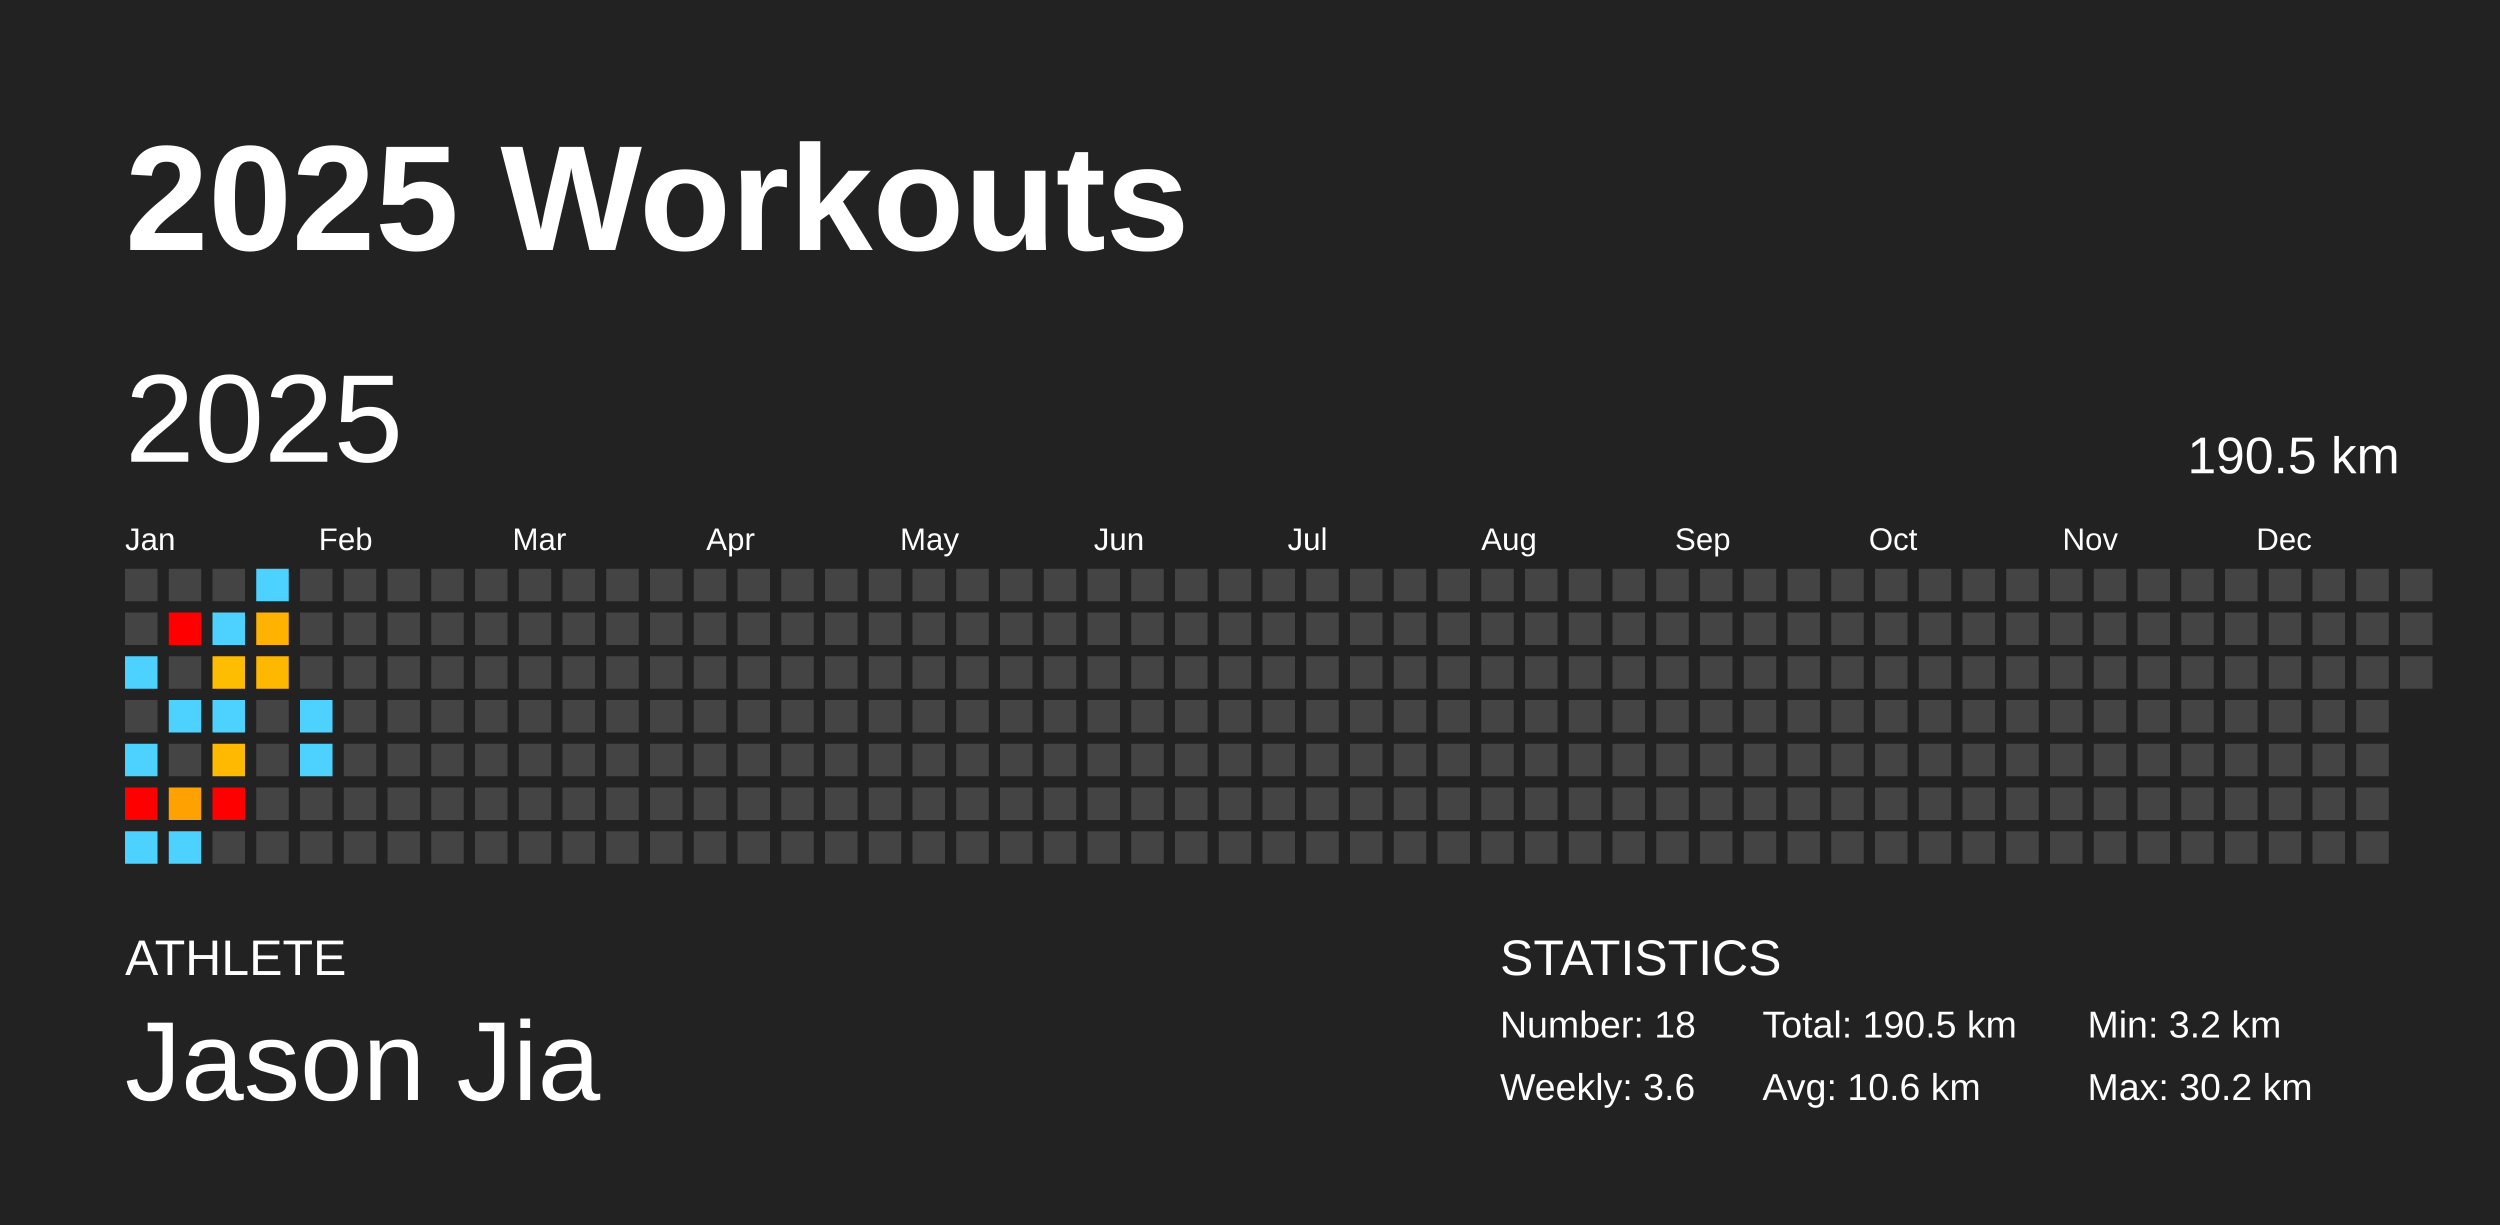
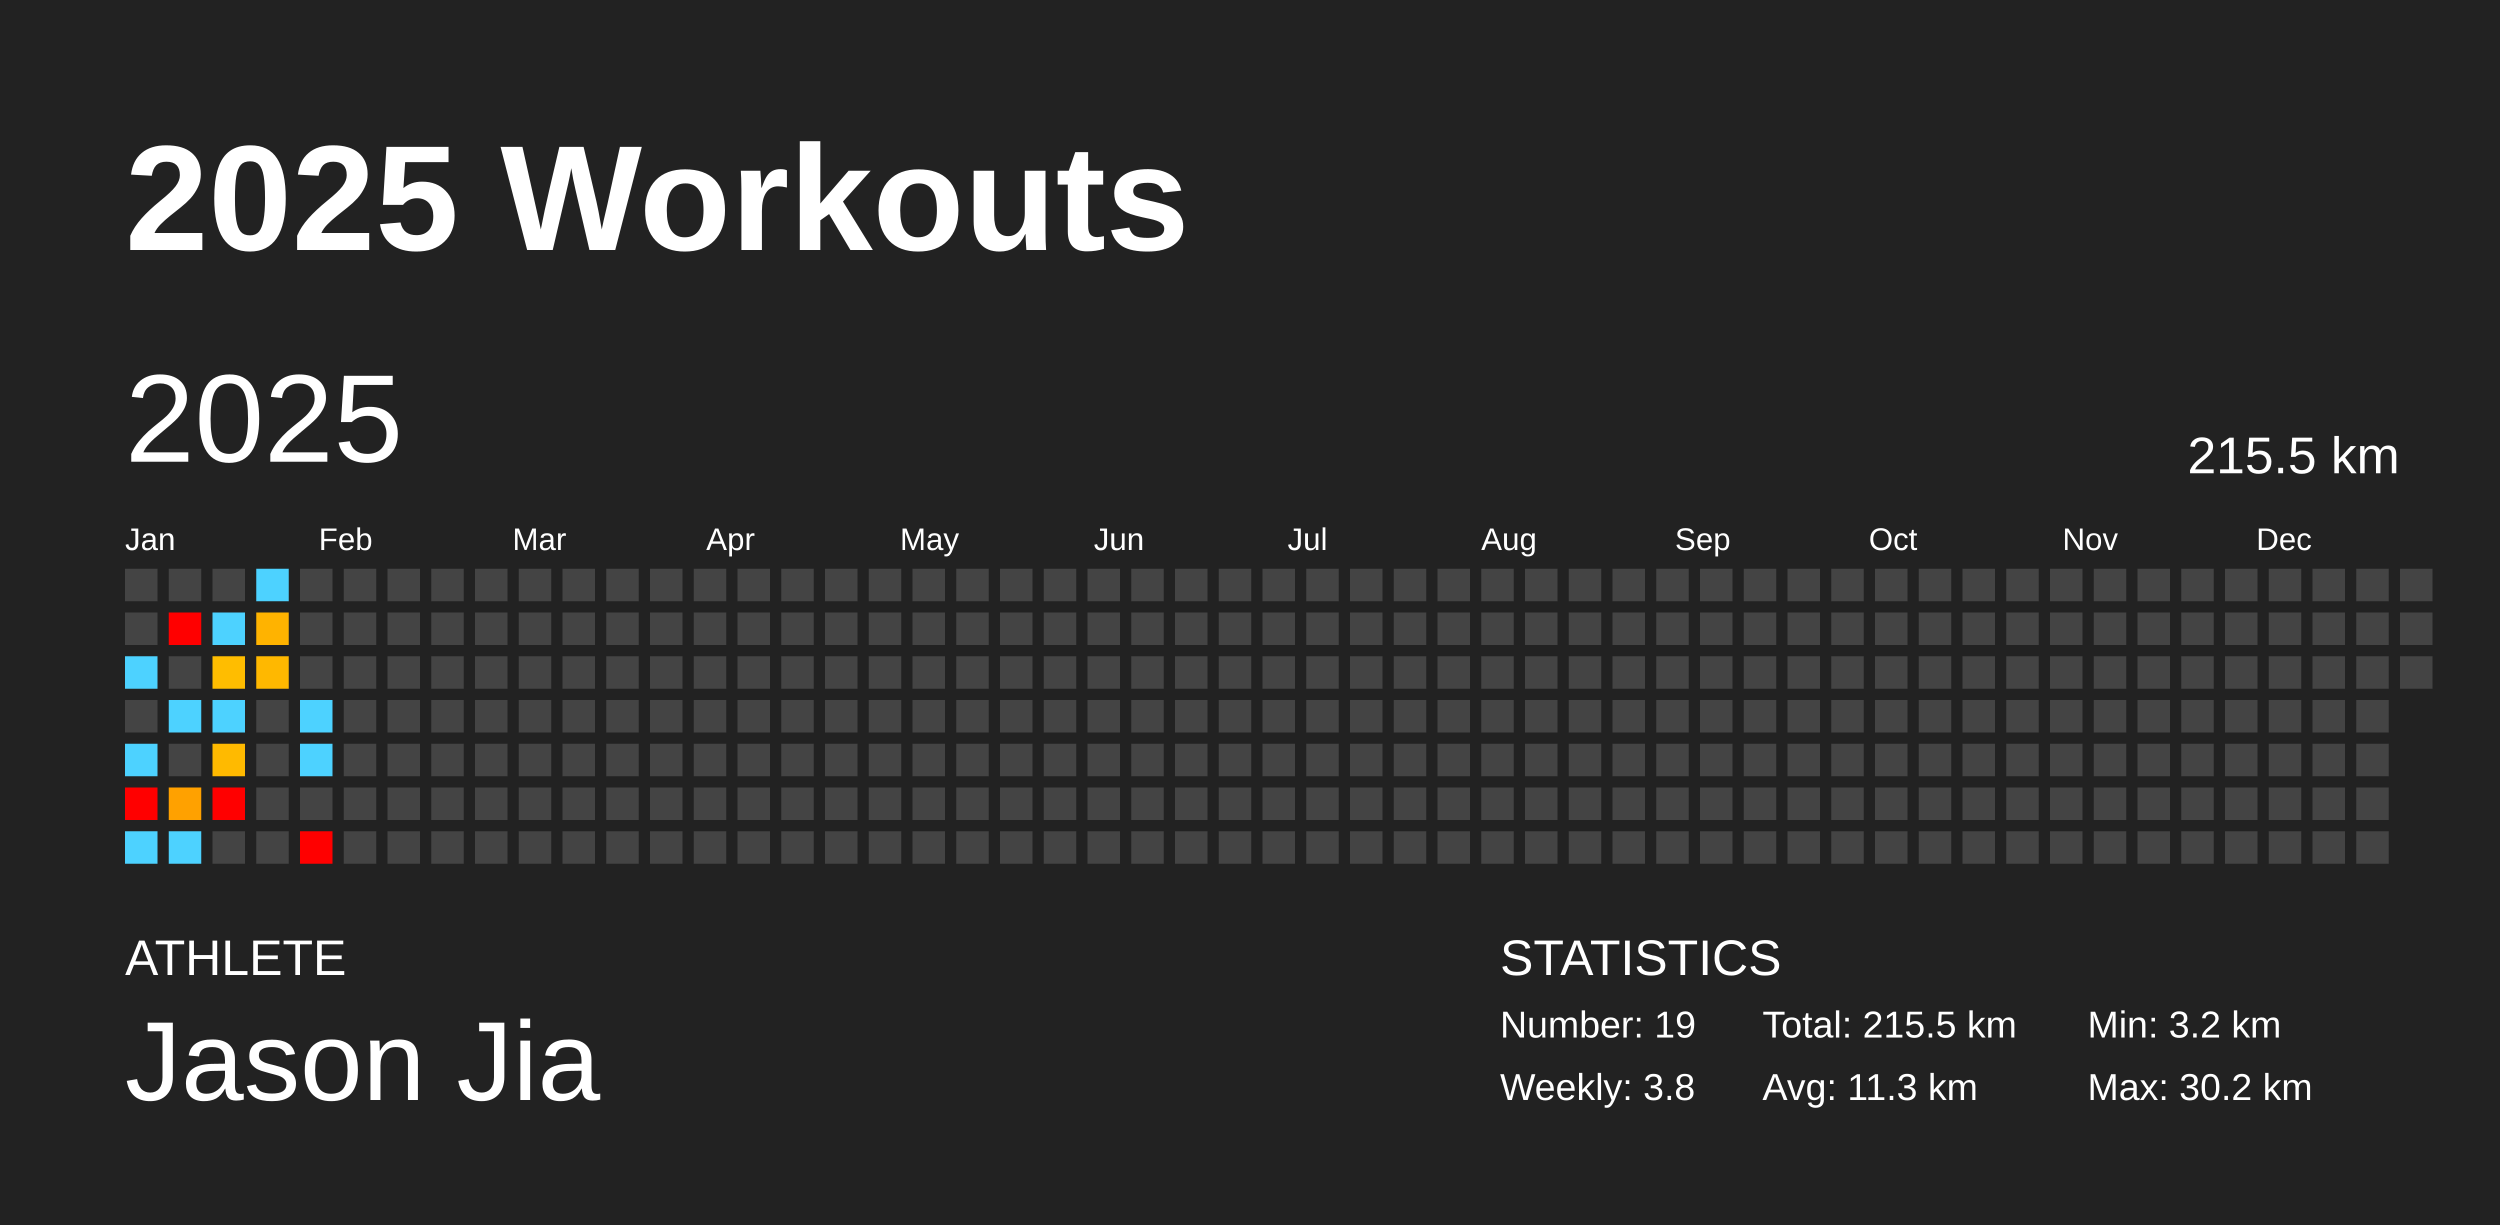
<svg xmlns="http://www.w3.org/2000/svg" baseProfile="full" height="98mm" version="1.1" viewBox="0,0,200,98" width="200mm">
  <defs />
  <rect fill="#222222" height="98" width="200" x="0" y="0" />
  <text fill="#FFFFFF" style="font-size:12px; font-family:Arial; font-weight:bold;" x="10" y="20">2025 Workouts</text>
  <text fill="#FFFFFF" style="font-size:4px; font-family:Arial" x="10" y="78">ATHLETE</text>
  <text fill="#FFFFFF" style="font-size:9px; font-family:Arial" x="10" y="88">Jason Jia</text>
  <text fill="#FFFFFF" style="font-size:4px; font-family:Arial" x="120" y="78">STATISTICS</text>
-   <text fill="#FFFFFF" style="font-size:3px; font-family:Arial" x="120" y="83">Number: 18</text>
-   <text fill="#FFFFFF" style="font-size:3px; font-family:Arial" x="120" y="88">Weekly: 3.6</text>
-   <text fill="#FFFFFF" style="font-size:3px; font-family:Arial" x="141" y="83">Total: 190.5 km</text>
-   <text fill="#FFFFFF" style="font-size:3px; font-family:Arial" x="141" y="88">Avg: 10.6 km</text>
+   <text fill="#FFFFFF" style="font-size:3px; font-family:Arial" x="120" y="83">Number: 19</text>
+   <text fill="#FFFFFF" style="font-size:3px; font-family:Arial" x="120" y="88">Weekly: 3.8</text>
+   <text fill="#FFFFFF" style="font-size:3px; font-family:Arial" x="141" y="83">Total: 215.5 km</text>
+   <text fill="#FFFFFF" style="font-size:3px; font-family:Arial" x="141" y="88">Avg: 11.3 km</text>
  <text fill="#FFFFFF" style="font-size:3px; font-family:Arial" x="167" y="83">Min: 3.2 km</text>
  <text fill="#FFFFFF" style="font-size:3px; font-family:Arial" x="167" y="88">Max: 30.2 km</text>
  <text dominant-baseline="hanging" fill="#FFFFFF" style="font-size:10.0px; font-family:Arial;" x="10" y="30">2025</text>
-   <text dominant-baseline="hanging" fill="#FFFFFF" style="font-size:4.125px; font-family:Arial;" x="175" y="35">190.5 km</text>
+   <text dominant-baseline="hanging" fill="#FFFFFF" style="font-size:4.125px; font-family:Arial;" x="175" y="35">215.5 km</text>
  <text fill="#FFFFFF" style="font-size:2.5px; font-family:Arial" x="10.0" y="44">Jan</text>
  <text fill="#FFFFFF" style="font-size:2.5px; font-family:Arial" x="25.5" y="44">Feb</text>
  <text fill="#FFFFFF" style="font-size:2.5px; font-family:Arial" x="41.0" y="44">Mar</text>
  <text fill="#FFFFFF" style="font-size:2.5px; font-family:Arial" x="56.5" y="44">Apr</text>
  <text fill="#FFFFFF" style="font-size:2.5px; font-family:Arial" x="72.0" y="44">May</text>
  <text fill="#FFFFFF" style="font-size:2.5px; font-family:Arial" x="87.5" y="44">Jun</text>
  <text fill="#FFFFFF" style="font-size:2.5px; font-family:Arial" x="103.0" y="44">Jul</text>
  <text fill="#FFFFFF" style="font-size:2.5px; font-family:Arial" x="118.5" y="44">Aug</text>
  <text fill="#FFFFFF" style="font-size:2.5px; font-family:Arial" x="134.0" y="44">Sep</text>
  <text fill="#FFFFFF" style="font-size:2.5px; font-family:Arial" x="149.5" y="44">Oct</text>
  <text fill="#FFFFFF" style="font-size:2.5px; font-family:Arial" x="165.0" y="44">Nov</text>
  <text fill="#FFFFFF" style="font-size:2.5px; font-family:Arial" x="180.5" y="44">Dec</text>
  <rect fill="#444444" height="2.6" width="2.6" x="10.0" y="45.5" />
  <rect fill="#444444" height="2.6" width="2.6" x="10.0" y="49.0" />
  <rect fill="#4dd2ff" height="2.6" width="2.6" x="10.0" y="52.5" />
  <rect fill="#444444" height="2.6" width="2.6" x="10.0" y="56.0" />
  <rect fill="#4dd2ff" height="2.6" width="2.6" x="10.0" y="59.5" />
  <rect fill="red" height="2.6" width="2.6" x="10.0" y="63.0" />
  <rect fill="#4dd2ff" height="2.6" width="2.6" x="10.0" y="66.5" />
  <rect fill="#444444" height="2.6" width="2.6" x="13.5" y="45.5" />
  <rect fill="red" height="2.6" width="2.6" x="13.5" y="49.0" />
  <rect fill="#444444" height="2.6" width="2.6" x="13.5" y="52.5" />
  <rect fill="#4dd2ff" height="2.6" width="2.6" x="13.5" y="56.0" />
  <rect fill="#444444" height="2.6" width="2.6" x="13.5" y="59.5" />
  <rect fill="#ffa100" height="2.6" width="2.6" x="13.5" y="63.0" />
  <rect fill="#4dd2ff" height="2.6" width="2.6" x="13.5" y="66.5" />
  <rect fill="#444444" height="2.6" width="2.6" x="17.0" y="45.5" />
  <rect fill="#4dd2ff" height="2.6" width="2.6" x="17.0" y="49.0" />
  <rect fill="#ffbd00" height="2.6" width="2.6" x="17.0" y="52.5" />
  <rect fill="#4dd2ff" height="2.6" width="2.6" x="17.0" y="56.0" />
  <rect fill="#ffba00" height="2.6" width="2.6" x="17.0" y="59.5" />
  <rect fill="red" height="2.6" width="2.6" x="17.0" y="63.0" />
  <rect fill="#444444" height="2.6" width="2.6" x="17.0" y="66.5" />
  <rect fill="#4dd2ff" height="2.6" width="2.6" x="20.5" y="45.5" />
  <rect fill="#ffb300" height="2.6" width="2.6" x="20.5" y="49.0" />
  <rect fill="#ffb800" height="2.6" width="2.6" x="20.5" y="52.5" />
  <rect fill="#444444" height="2.6" width="2.6" x="20.5" y="56.0" />
  <rect fill="#444444" height="2.6" width="2.6" x="20.5" y="59.5" />
  <rect fill="#444444" height="2.6" width="2.6" x="20.5" y="63.0" />
  <rect fill="#444444" height="2.6" width="2.6" x="20.5" y="66.5" />
  <rect fill="#444444" height="2.6" width="2.6" x="24.0" y="45.5" />
  <rect fill="#444444" height="2.6" width="2.6" x="24.0" y="49.0" />
  <rect fill="#444444" height="2.6" width="2.6" x="24.0" y="52.5" />
  <rect fill="#4dd2ff" height="2.6" width="2.6" x="24.0" y="56.0" />
  <rect fill="#4dd2ff" height="2.6" width="2.6" x="24.0" y="59.5" />
  <rect fill="#444444" height="2.6" width="2.6" x="24.0" y="63.0" />
-   <rect fill="#444444" height="2.6" width="2.6" x="24.0" y="66.5" />
+   <rect fill="red" height="2.6" width="2.6" x="24.0" y="66.5" />
  <rect fill="#444444" height="2.6" width="2.6" x="27.5" y="45.5" />
  <rect fill="#444444" height="2.6" width="2.6" x="27.5" y="49.0" />
  <rect fill="#444444" height="2.6" width="2.6" x="27.5" y="52.5" />
  <rect fill="#444444" height="2.6" width="2.6" x="27.5" y="56.0" />
  <rect fill="#444444" height="2.6" width="2.6" x="27.5" y="59.5" />
  <rect fill="#444444" height="2.6" width="2.6" x="27.5" y="63.0" />
  <rect fill="#444444" height="2.6" width="2.6" x="27.5" y="66.5" />
  <rect fill="#444444" height="2.6" width="2.6" x="31.0" y="45.5" />
  <rect fill="#444444" height="2.6" width="2.6" x="31.0" y="49.0" />
  <rect fill="#444444" height="2.6" width="2.6" x="31.0" y="52.5" />
  <rect fill="#444444" height="2.6" width="2.6" x="31.0" y="56.0" />
  <rect fill="#444444" height="2.6" width="2.6" x="31.0" y="59.5" />
  <rect fill="#444444" height="2.6" width="2.6" x="31.0" y="63.0" />
  <rect fill="#444444" height="2.6" width="2.6" x="31.0" y="66.5" />
  <rect fill="#444444" height="2.6" width="2.6" x="34.5" y="45.5" />
  <rect fill="#444444" height="2.6" width="2.6" x="34.5" y="49.0" />
  <rect fill="#444444" height="2.6" width="2.6" x="34.5" y="52.5" />
  <rect fill="#444444" height="2.6" width="2.6" x="34.5" y="56.0" />
  <rect fill="#444444" height="2.6" width="2.6" x="34.5" y="59.5" />
  <rect fill="#444444" height="2.6" width="2.6" x="34.5" y="63.0" />
  <rect fill="#444444" height="2.6" width="2.6" x="34.5" y="66.5" />
  <rect fill="#444444" height="2.6" width="2.6" x="38.0" y="45.5" />
  <rect fill="#444444" height="2.6" width="2.6" x="38.0" y="49.0" />
  <rect fill="#444444" height="2.6" width="2.6" x="38.0" y="52.5" />
  <rect fill="#444444" height="2.6" width="2.6" x="38.0" y="56.0" />
  <rect fill="#444444" height="2.6" width="2.6" x="38.0" y="59.5" />
  <rect fill="#444444" height="2.6" width="2.6" x="38.0" y="63.0" />
  <rect fill="#444444" height="2.6" width="2.6" x="38.0" y="66.5" />
  <rect fill="#444444" height="2.6" width="2.6" x="41.5" y="45.5" />
  <rect fill="#444444" height="2.6" width="2.6" x="41.5" y="49.0" />
  <rect fill="#444444" height="2.6" width="2.6" x="41.5" y="52.5" />
  <rect fill="#444444" height="2.6" width="2.6" x="41.5" y="56.0" />
  <rect fill="#444444" height="2.6" width="2.6" x="41.5" y="59.5" />
  <rect fill="#444444" height="2.6" width="2.6" x="41.5" y="63.0" />
  <rect fill="#444444" height="2.6" width="2.6" x="41.5" y="66.5" />
  <rect fill="#444444" height="2.6" width="2.6" x="45.0" y="45.5" />
  <rect fill="#444444" height="2.6" width="2.6" x="45.0" y="49.0" />
  <rect fill="#444444" height="2.6" width="2.6" x="45.0" y="52.5" />
  <rect fill="#444444" height="2.6" width="2.6" x="45.0" y="56.0" />
  <rect fill="#444444" height="2.6" width="2.6" x="45.0" y="59.5" />
  <rect fill="#444444" height="2.6" width="2.6" x="45.0" y="63.0" />
  <rect fill="#444444" height="2.6" width="2.6" x="45.0" y="66.5" />
  <rect fill="#444444" height="2.6" width="2.6" x="48.5" y="45.5" />
  <rect fill="#444444" height="2.6" width="2.6" x="48.5" y="49.0" />
  <rect fill="#444444" height="2.6" width="2.6" x="48.5" y="52.5" />
  <rect fill="#444444" height="2.6" width="2.6" x="48.5" y="56.0" />
  <rect fill="#444444" height="2.6" width="2.6" x="48.5" y="59.5" />
  <rect fill="#444444" height="2.6" width="2.6" x="48.5" y="63.0" />
  <rect fill="#444444" height="2.6" width="2.6" x="48.5" y="66.5" />
  <rect fill="#444444" height="2.6" width="2.6" x="52.0" y="45.5" />
  <rect fill="#444444" height="2.6" width="2.6" x="52.0" y="49.0" />
  <rect fill="#444444" height="2.6" width="2.6" x="52.0" y="52.5" />
  <rect fill="#444444" height="2.6" width="2.6" x="52.0" y="56.0" />
  <rect fill="#444444" height="2.6" width="2.6" x="52.0" y="59.5" />
  <rect fill="#444444" height="2.6" width="2.6" x="52.0" y="63.0" />
  <rect fill="#444444" height="2.6" width="2.6" x="52.0" y="66.5" />
  <rect fill="#444444" height="2.6" width="2.6" x="55.5" y="45.5" />
  <rect fill="#444444" height="2.6" width="2.6" x="55.5" y="49.0" />
  <rect fill="#444444" height="2.6" width="2.6" x="55.5" y="52.5" />
  <rect fill="#444444" height="2.6" width="2.6" x="55.5" y="56.0" />
  <rect fill="#444444" height="2.6" width="2.6" x="55.5" y="59.5" />
  <rect fill="#444444" height="2.6" width="2.6" x="55.5" y="63.0" />
  <rect fill="#444444" height="2.6" width="2.6" x="55.5" y="66.5" />
  <rect fill="#444444" height="2.6" width="2.6" x="59.0" y="45.5" />
  <rect fill="#444444" height="2.6" width="2.6" x="59.0" y="49.0" />
  <rect fill="#444444" height="2.6" width="2.6" x="59.0" y="52.5" />
  <rect fill="#444444" height="2.6" width="2.6" x="59.0" y="56.0" />
  <rect fill="#444444" height="2.6" width="2.6" x="59.0" y="59.5" />
  <rect fill="#444444" height="2.6" width="2.6" x="59.0" y="63.0" />
  <rect fill="#444444" height="2.6" width="2.6" x="59.0" y="66.5" />
  <rect fill="#444444" height="2.6" width="2.6" x="62.5" y="45.5" />
  <rect fill="#444444" height="2.6" width="2.6" x="62.5" y="49.0" />
  <rect fill="#444444" height="2.6" width="2.6" x="62.5" y="52.5" />
  <rect fill="#444444" height="2.6" width="2.6" x="62.5" y="56.0" />
  <rect fill="#444444" height="2.6" width="2.6" x="62.5" y="59.5" />
  <rect fill="#444444" height="2.6" width="2.6" x="62.5" y="63.0" />
  <rect fill="#444444" height="2.6" width="2.6" x="62.5" y="66.5" />
  <rect fill="#444444" height="2.6" width="2.6" x="66.0" y="45.5" />
  <rect fill="#444444" height="2.6" width="2.6" x="66.0" y="49.0" />
  <rect fill="#444444" height="2.6" width="2.6" x="66.0" y="52.5" />
  <rect fill="#444444" height="2.6" width="2.6" x="66.0" y="56.0" />
  <rect fill="#444444" height="2.6" width="2.6" x="66.0" y="59.5" />
  <rect fill="#444444" height="2.6" width="2.6" x="66.0" y="63.0" />
  <rect fill="#444444" height="2.6" width="2.6" x="66.0" y="66.5" />
  <rect fill="#444444" height="2.6" width="2.6" x="69.5" y="45.5" />
  <rect fill="#444444" height="2.6" width="2.6" x="69.5" y="49.0" />
  <rect fill="#444444" height="2.6" width="2.6" x="69.5" y="52.5" />
  <rect fill="#444444" height="2.6" width="2.6" x="69.5" y="56.0" />
  <rect fill="#444444" height="2.6" width="2.6" x="69.5" y="59.5" />
  <rect fill="#444444" height="2.6" width="2.6" x="69.5" y="63.0" />
  <rect fill="#444444" height="2.6" width="2.6" x="69.5" y="66.5" />
  <rect fill="#444444" height="2.6" width="2.6" x="73.0" y="45.5" />
  <rect fill="#444444" height="2.6" width="2.6" x="73.0" y="49.0" />
  <rect fill="#444444" height="2.6" width="2.6" x="73.0" y="52.5" />
  <rect fill="#444444" height="2.6" width="2.6" x="73.0" y="56.0" />
  <rect fill="#444444" height="2.6" width="2.6" x="73.0" y="59.5" />
  <rect fill="#444444" height="2.6" width="2.6" x="73.0" y="63.0" />
  <rect fill="#444444" height="2.6" width="2.6" x="73.0" y="66.5" />
  <rect fill="#444444" height="2.6" width="2.6" x="76.5" y="45.5" />
  <rect fill="#444444" height="2.6" width="2.6" x="76.5" y="49.0" />
  <rect fill="#444444" height="2.6" width="2.6" x="76.5" y="52.5" />
  <rect fill="#444444" height="2.6" width="2.6" x="76.5" y="56.0" />
  <rect fill="#444444" height="2.6" width="2.6" x="76.5" y="59.5" />
  <rect fill="#444444" height="2.6" width="2.6" x="76.5" y="63.0" />
  <rect fill="#444444" height="2.6" width="2.6" x="76.5" y="66.5" />
  <rect fill="#444444" height="2.6" width="2.6" x="80.0" y="45.5" />
  <rect fill="#444444" height="2.6" width="2.6" x="80.0" y="49.0" />
  <rect fill="#444444" height="2.6" width="2.6" x="80.0" y="52.5" />
  <rect fill="#444444" height="2.6" width="2.6" x="80.0" y="56.0" />
  <rect fill="#444444" height="2.6" width="2.6" x="80.0" y="59.5" />
  <rect fill="#444444" height="2.6" width="2.6" x="80.0" y="63.0" />
  <rect fill="#444444" height="2.6" width="2.6" x="80.0" y="66.5" />
  <rect fill="#444444" height="2.6" width="2.6" x="83.5" y="45.5" />
  <rect fill="#444444" height="2.6" width="2.6" x="83.5" y="49.0" />
  <rect fill="#444444" height="2.6" width="2.6" x="83.5" y="52.5" />
  <rect fill="#444444" height="2.6" width="2.6" x="83.5" y="56.0" />
  <rect fill="#444444" height="2.6" width="2.6" x="83.5" y="59.5" />
  <rect fill="#444444" height="2.6" width="2.6" x="83.5" y="63.0" />
  <rect fill="#444444" height="2.6" width="2.6" x="83.5" y="66.5" />
  <rect fill="#444444" height="2.6" width="2.6" x="87.0" y="45.5" />
  <rect fill="#444444" height="2.6" width="2.6" x="87.0" y="49.0" />
  <rect fill="#444444" height="2.6" width="2.6" x="87.0" y="52.5" />
  <rect fill="#444444" height="2.6" width="2.6" x="87.0" y="56.0" />
  <rect fill="#444444" height="2.6" width="2.6" x="87.0" y="59.5" />
  <rect fill="#444444" height="2.6" width="2.6" x="87.0" y="63.0" />
  <rect fill="#444444" height="2.6" width="2.6" x="87.0" y="66.5" />
  <rect fill="#444444" height="2.6" width="2.6" x="90.5" y="45.5" />
  <rect fill="#444444" height="2.6" width="2.6" x="90.5" y="49.0" />
  <rect fill="#444444" height="2.6" width="2.6" x="90.5" y="52.5" />
  <rect fill="#444444" height="2.6" width="2.6" x="90.5" y="56.0" />
  <rect fill="#444444" height="2.6" width="2.6" x="90.5" y="59.5" />
  <rect fill="#444444" height="2.6" width="2.6" x="90.5" y="63.0" />
  <rect fill="#444444" height="2.6" width="2.6" x="90.5" y="66.5" />
  <rect fill="#444444" height="2.6" width="2.6" x="94.0" y="45.5" />
  <rect fill="#444444" height="2.6" width="2.6" x="94.0" y="49.0" />
  <rect fill="#444444" height="2.6" width="2.6" x="94.0" y="52.5" />
  <rect fill="#444444" height="2.6" width="2.6" x="94.0" y="56.0" />
  <rect fill="#444444" height="2.6" width="2.6" x="94.0" y="59.5" />
  <rect fill="#444444" height="2.6" width="2.6" x="94.0" y="63.0" />
  <rect fill="#444444" height="2.6" width="2.6" x="94.0" y="66.5" />
  <rect fill="#444444" height="2.6" width="2.6" x="97.5" y="45.5" />
  <rect fill="#444444" height="2.6" width="2.6" x="97.5" y="49.0" />
  <rect fill="#444444" height="2.6" width="2.6" x="97.5" y="52.5" />
  <rect fill="#444444" height="2.6" width="2.6" x="97.5" y="56.0" />
  <rect fill="#444444" height="2.6" width="2.6" x="97.5" y="59.5" />
  <rect fill="#444444" height="2.6" width="2.6" x="97.5" y="63.0" />
  <rect fill="#444444" height="2.6" width="2.6" x="97.5" y="66.5" />
  <rect fill="#444444" height="2.6" width="2.6" x="101.0" y="45.5" />
  <rect fill="#444444" height="2.6" width="2.6" x="101.0" y="49.0" />
  <rect fill="#444444" height="2.6" width="2.6" x="101.0" y="52.5" />
  <rect fill="#444444" height="2.6" width="2.6" x="101.0" y="56.0" />
  <rect fill="#444444" height="2.6" width="2.6" x="101.0" y="59.5" />
  <rect fill="#444444" height="2.6" width="2.6" x="101.0" y="63.0" />
  <rect fill="#444444" height="2.6" width="2.6" x="101.0" y="66.5" />
  <rect fill="#444444" height="2.6" width="2.6" x="104.5" y="45.5" />
  <rect fill="#444444" height="2.6" width="2.6" x="104.5" y="49.0" />
  <rect fill="#444444" height="2.6" width="2.6" x="104.5" y="52.5" />
  <rect fill="#444444" height="2.6" width="2.6" x="104.5" y="56.0" />
  <rect fill="#444444" height="2.6" width="2.6" x="104.5" y="59.5" />
  <rect fill="#444444" height="2.6" width="2.6" x="104.5" y="63.0" />
  <rect fill="#444444" height="2.6" width="2.6" x="104.5" y="66.5" />
  <rect fill="#444444" height="2.6" width="2.6" x="108.0" y="45.5" />
  <rect fill="#444444" height="2.6" width="2.6" x="108.0" y="49.0" />
  <rect fill="#444444" height="2.6" width="2.6" x="108.0" y="52.5" />
  <rect fill="#444444" height="2.6" width="2.6" x="108.0" y="56.0" />
  <rect fill="#444444" height="2.6" width="2.6" x="108.0" y="59.5" />
  <rect fill="#444444" height="2.6" width="2.6" x="108.0" y="63.0" />
  <rect fill="#444444" height="2.6" width="2.6" x="108.0" y="66.5" />
  <rect fill="#444444" height="2.6" width="2.6" x="111.5" y="45.5" />
  <rect fill="#444444" height="2.6" width="2.6" x="111.5" y="49.0" />
  <rect fill="#444444" height="2.6" width="2.6" x="111.5" y="52.5" />
  <rect fill="#444444" height="2.6" width="2.6" x="111.5" y="56.0" />
  <rect fill="#444444" height="2.6" width="2.6" x="111.5" y="59.5" />
  <rect fill="#444444" height="2.6" width="2.6" x="111.5" y="63.0" />
  <rect fill="#444444" height="2.6" width="2.6" x="111.5" y="66.5" />
  <rect fill="#444444" height="2.6" width="2.6" x="115.0" y="45.5" />
  <rect fill="#444444" height="2.6" width="2.6" x="115.0" y="49.0" />
  <rect fill="#444444" height="2.6" width="2.6" x="115.0" y="52.5" />
  <rect fill="#444444" height="2.6" width="2.6" x="115.0" y="56.0" />
  <rect fill="#444444" height="2.6" width="2.6" x="115.0" y="59.5" />
  <rect fill="#444444" height="2.6" width="2.6" x="115.0" y="63.0" />
  <rect fill="#444444" height="2.6" width="2.6" x="115.0" y="66.5" />
  <rect fill="#444444" height="2.6" width="2.6" x="118.5" y="45.5" />
  <rect fill="#444444" height="2.6" width="2.6" x="118.5" y="49.0" />
  <rect fill="#444444" height="2.6" width="2.6" x="118.5" y="52.5" />
  <rect fill="#444444" height="2.6" width="2.6" x="118.5" y="56.0" />
  <rect fill="#444444" height="2.6" width="2.6" x="118.5" y="59.5" />
  <rect fill="#444444" height="2.6" width="2.6" x="118.5" y="63.0" />
  <rect fill="#444444" height="2.6" width="2.6" x="118.5" y="66.5" />
  <rect fill="#444444" height="2.6" width="2.6" x="122.0" y="45.5" />
  <rect fill="#444444" height="2.6" width="2.6" x="122.0" y="49.0" />
  <rect fill="#444444" height="2.6" width="2.6" x="122.0" y="52.5" />
  <rect fill="#444444" height="2.6" width="2.6" x="122.0" y="56.0" />
  <rect fill="#444444" height="2.6" width="2.6" x="122.0" y="59.5" />
  <rect fill="#444444" height="2.6" width="2.6" x="122.0" y="63.0" />
  <rect fill="#444444" height="2.6" width="2.6" x="122.0" y="66.5" />
  <rect fill="#444444" height="2.6" width="2.6" x="125.5" y="45.5" />
  <rect fill="#444444" height="2.6" width="2.6" x="125.5" y="49.0" />
  <rect fill="#444444" height="2.6" width="2.6" x="125.5" y="52.5" />
  <rect fill="#444444" height="2.6" width="2.6" x="125.5" y="56.0" />
  <rect fill="#444444" height="2.6" width="2.6" x="125.5" y="59.5" />
  <rect fill="#444444" height="2.6" width="2.6" x="125.5" y="63.0" />
  <rect fill="#444444" height="2.6" width="2.6" x="125.5" y="66.5" />
  <rect fill="#444444" height="2.6" width="2.6" x="129.0" y="45.5" />
  <rect fill="#444444" height="2.6" width="2.6" x="129.0" y="49.0" />
  <rect fill="#444444" height="2.6" width="2.6" x="129.0" y="52.5" />
  <rect fill="#444444" height="2.6" width="2.6" x="129.0" y="56.0" />
  <rect fill="#444444" height="2.6" width="2.6" x="129.0" y="59.5" />
  <rect fill="#444444" height="2.6" width="2.6" x="129.0" y="63.0" />
  <rect fill="#444444" height="2.6" width="2.6" x="129.0" y="66.5" />
  <rect fill="#444444" height="2.6" width="2.6" x="132.5" y="45.5" />
  <rect fill="#444444" height="2.6" width="2.6" x="132.5" y="49.0" />
  <rect fill="#444444" height="2.6" width="2.6" x="132.5" y="52.5" />
  <rect fill="#444444" height="2.6" width="2.6" x="132.5" y="56.0" />
  <rect fill="#444444" height="2.6" width="2.6" x="132.5" y="59.5" />
  <rect fill="#444444" height="2.6" width="2.6" x="132.5" y="63.0" />
  <rect fill="#444444" height="2.6" width="2.6" x="132.5" y="66.5" />
  <rect fill="#444444" height="2.6" width="2.6" x="136.0" y="45.5" />
  <rect fill="#444444" height="2.6" width="2.6" x="136.0" y="49.0" />
  <rect fill="#444444" height="2.6" width="2.6" x="136.0" y="52.5" />
  <rect fill="#444444" height="2.6" width="2.6" x="136.0" y="56.0" />
  <rect fill="#444444" height="2.6" width="2.6" x="136.0" y="59.5" />
  <rect fill="#444444" height="2.6" width="2.6" x="136.0" y="63.0" />
  <rect fill="#444444" height="2.6" width="2.6" x="136.0" y="66.5" />
  <rect fill="#444444" height="2.6" width="2.6" x="139.5" y="45.5" />
  <rect fill="#444444" height="2.6" width="2.6" x="139.5" y="49.0" />
  <rect fill="#444444" height="2.6" width="2.6" x="139.5" y="52.5" />
  <rect fill="#444444" height="2.6" width="2.6" x="139.5" y="56.0" />
  <rect fill="#444444" height="2.6" width="2.6" x="139.5" y="59.5" />
  <rect fill="#444444" height="2.6" width="2.6" x="139.5" y="63.0" />
  <rect fill="#444444" height="2.6" width="2.6" x="139.5" y="66.5" />
  <rect fill="#444444" height="2.6" width="2.6" x="143.0" y="45.5" />
  <rect fill="#444444" height="2.6" width="2.6" x="143.0" y="49.0" />
  <rect fill="#444444" height="2.6" width="2.6" x="143.0" y="52.5" />
  <rect fill="#444444" height="2.6" width="2.6" x="143.0" y="56.0" />
  <rect fill="#444444" height="2.6" width="2.6" x="143.0" y="59.5" />
  <rect fill="#444444" height="2.6" width="2.6" x="143.0" y="63.0" />
  <rect fill="#444444" height="2.6" width="2.6" x="143.0" y="66.5" />
  <rect fill="#444444" height="2.6" width="2.6" x="146.5" y="45.5" />
  <rect fill="#444444" height="2.6" width="2.6" x="146.5" y="49.0" />
  <rect fill="#444444" height="2.6" width="2.6" x="146.5" y="52.5" />
  <rect fill="#444444" height="2.6" width="2.6" x="146.5" y="56.0" />
  <rect fill="#444444" height="2.6" width="2.6" x="146.5" y="59.5" />
  <rect fill="#444444" height="2.6" width="2.6" x="146.5" y="63.0" />
  <rect fill="#444444" height="2.6" width="2.6" x="146.5" y="66.5" />
  <rect fill="#444444" height="2.6" width="2.6" x="150.0" y="45.5" />
  <rect fill="#444444" height="2.6" width="2.6" x="150.0" y="49.0" />
  <rect fill="#444444" height="2.6" width="2.6" x="150.0" y="52.5" />
  <rect fill="#444444" height="2.6" width="2.6" x="150.0" y="56.0" />
  <rect fill="#444444" height="2.6" width="2.6" x="150.0" y="59.5" />
  <rect fill="#444444" height="2.6" width="2.6" x="150.0" y="63.0" />
  <rect fill="#444444" height="2.6" width="2.6" x="150.0" y="66.5" />
  <rect fill="#444444" height="2.6" width="2.6" x="153.5" y="45.5" />
  <rect fill="#444444" height="2.6" width="2.6" x="153.5" y="49.0" />
  <rect fill="#444444" height="2.6" width="2.6" x="153.5" y="52.5" />
  <rect fill="#444444" height="2.6" width="2.6" x="153.5" y="56.0" />
  <rect fill="#444444" height="2.6" width="2.6" x="153.5" y="59.5" />
  <rect fill="#444444" height="2.6" width="2.6" x="153.5" y="63.0" />
  <rect fill="#444444" height="2.6" width="2.6" x="153.5" y="66.5" />
  <rect fill="#444444" height="2.6" width="2.6" x="157.0" y="45.5" />
  <rect fill="#444444" height="2.6" width="2.6" x="157.0" y="49.0" />
  <rect fill="#444444" height="2.6" width="2.6" x="157.0" y="52.5" />
  <rect fill="#444444" height="2.6" width="2.6" x="157.0" y="56.0" />
  <rect fill="#444444" height="2.6" width="2.6" x="157.0" y="59.5" />
  <rect fill="#444444" height="2.6" width="2.6" x="157.0" y="63.0" />
  <rect fill="#444444" height="2.6" width="2.6" x="157.0" y="66.5" />
  <rect fill="#444444" height="2.6" width="2.6" x="160.5" y="45.5" />
  <rect fill="#444444" height="2.6" width="2.6" x="160.5" y="49.0" />
  <rect fill="#444444" height="2.6" width="2.6" x="160.5" y="52.5" />
  <rect fill="#444444" height="2.6" width="2.6" x="160.5" y="56.0" />
  <rect fill="#444444" height="2.6" width="2.6" x="160.5" y="59.5" />
  <rect fill="#444444" height="2.6" width="2.6" x="160.5" y="63.0" />
  <rect fill="#444444" height="2.6" width="2.6" x="160.5" y="66.5" />
  <rect fill="#444444" height="2.6" width="2.6" x="164.0" y="45.5" />
  <rect fill="#444444" height="2.6" width="2.6" x="164.0" y="49.0" />
  <rect fill="#444444" height="2.6" width="2.6" x="164.0" y="52.5" />
  <rect fill="#444444" height="2.6" width="2.6" x="164.0" y="56.0" />
  <rect fill="#444444" height="2.6" width="2.6" x="164.0" y="59.5" />
  <rect fill="#444444" height="2.6" width="2.6" x="164.0" y="63.0" />
  <rect fill="#444444" height="2.6" width="2.6" x="164.0" y="66.5" />
  <rect fill="#444444" height="2.6" width="2.6" x="167.5" y="45.5" />
  <rect fill="#444444" height="2.6" width="2.6" x="167.5" y="49.0" />
  <rect fill="#444444" height="2.6" width="2.6" x="167.5" y="52.5" />
  <rect fill="#444444" height="2.6" width="2.6" x="167.5" y="56.0" />
  <rect fill="#444444" height="2.6" width="2.6" x="167.5" y="59.5" />
  <rect fill="#444444" height="2.6" width="2.6" x="167.5" y="63.0" />
  <rect fill="#444444" height="2.6" width="2.6" x="167.5" y="66.5" />
  <rect fill="#444444" height="2.6" width="2.6" x="171.0" y="45.5" />
  <rect fill="#444444" height="2.6" width="2.6" x="171.0" y="49.0" />
  <rect fill="#444444" height="2.6" width="2.6" x="171.0" y="52.5" />
  <rect fill="#444444" height="2.6" width="2.6" x="171.0" y="56.0" />
  <rect fill="#444444" height="2.6" width="2.6" x="171.0" y="59.5" />
  <rect fill="#444444" height="2.6" width="2.6" x="171.0" y="63.0" />
  <rect fill="#444444" height="2.6" width="2.6" x="171.0" y="66.5" />
  <rect fill="#444444" height="2.6" width="2.6" x="174.5" y="45.5" />
  <rect fill="#444444" height="2.6" width="2.6" x="174.5" y="49.0" />
  <rect fill="#444444" height="2.6" width="2.6" x="174.5" y="52.5" />
  <rect fill="#444444" height="2.6" width="2.6" x="174.5" y="56.0" />
  <rect fill="#444444" height="2.6" width="2.6" x="174.5" y="59.5" />
  <rect fill="#444444" height="2.6" width="2.6" x="174.5" y="63.0" />
  <rect fill="#444444" height="2.6" width="2.6" x="174.5" y="66.5" />
  <rect fill="#444444" height="2.6" width="2.6" x="178.0" y="45.5" />
  <rect fill="#444444" height="2.6" width="2.6" x="178.0" y="49.0" />
  <rect fill="#444444" height="2.6" width="2.6" x="178.0" y="52.5" />
  <rect fill="#444444" height="2.6" width="2.6" x="178.0" y="56.0" />
  <rect fill="#444444" height="2.6" width="2.6" x="178.0" y="59.5" />
  <rect fill="#444444" height="2.6" width="2.6" x="178.0" y="63.0" />
  <rect fill="#444444" height="2.6" width="2.6" x="178.0" y="66.5" />
  <rect fill="#444444" height="2.6" width="2.6" x="181.5" y="45.5" />
  <rect fill="#444444" height="2.6" width="2.6" x="181.5" y="49.0" />
  <rect fill="#444444" height="2.6" width="2.6" x="181.5" y="52.5" />
  <rect fill="#444444" height="2.6" width="2.6" x="181.5" y="56.0" />
  <rect fill="#444444" height="2.6" width="2.6" x="181.5" y="59.5" />
  <rect fill="#444444" height="2.6" width="2.6" x="181.5" y="63.0" />
  <rect fill="#444444" height="2.6" width="2.6" x="181.5" y="66.5" />
  <rect fill="#444444" height="2.6" width="2.6" x="185.0" y="45.5" />
  <rect fill="#444444" height="2.6" width="2.6" x="185.0" y="49.0" />
  <rect fill="#444444" height="2.6" width="2.6" x="185.0" y="52.5" />
  <rect fill="#444444" height="2.6" width="2.6" x="185.0" y="56.0" />
  <rect fill="#444444" height="2.6" width="2.6" x="185.0" y="59.5" />
  <rect fill="#444444" height="2.6" width="2.6" x="185.0" y="63.0" />
  <rect fill="#444444" height="2.6" width="2.6" x="185.0" y="66.5" />
  <rect fill="#444444" height="2.6" width="2.6" x="188.5" y="45.5" />
  <rect fill="#444444" height="2.6" width="2.6" x="188.5" y="49.0" />
  <rect fill="#444444" height="2.6" width="2.6" x="188.5" y="52.5" />
  <rect fill="#444444" height="2.6" width="2.6" x="188.5" y="56.0" />
  <rect fill="#444444" height="2.6" width="2.6" x="188.5" y="59.5" />
  <rect fill="#444444" height="2.6" width="2.6" x="188.5" y="63.0" />
  <rect fill="#444444" height="2.6" width="2.6" x="188.5" y="66.5" />
  <rect fill="#444444" height="2.6" width="2.6" x="192.0" y="45.5" />
  <rect fill="#444444" height="2.6" width="2.6" x="192.0" y="49.0" />
  <rect fill="#444444" height="2.6" width="2.6" x="192.0" y="52.5" />
</svg>
